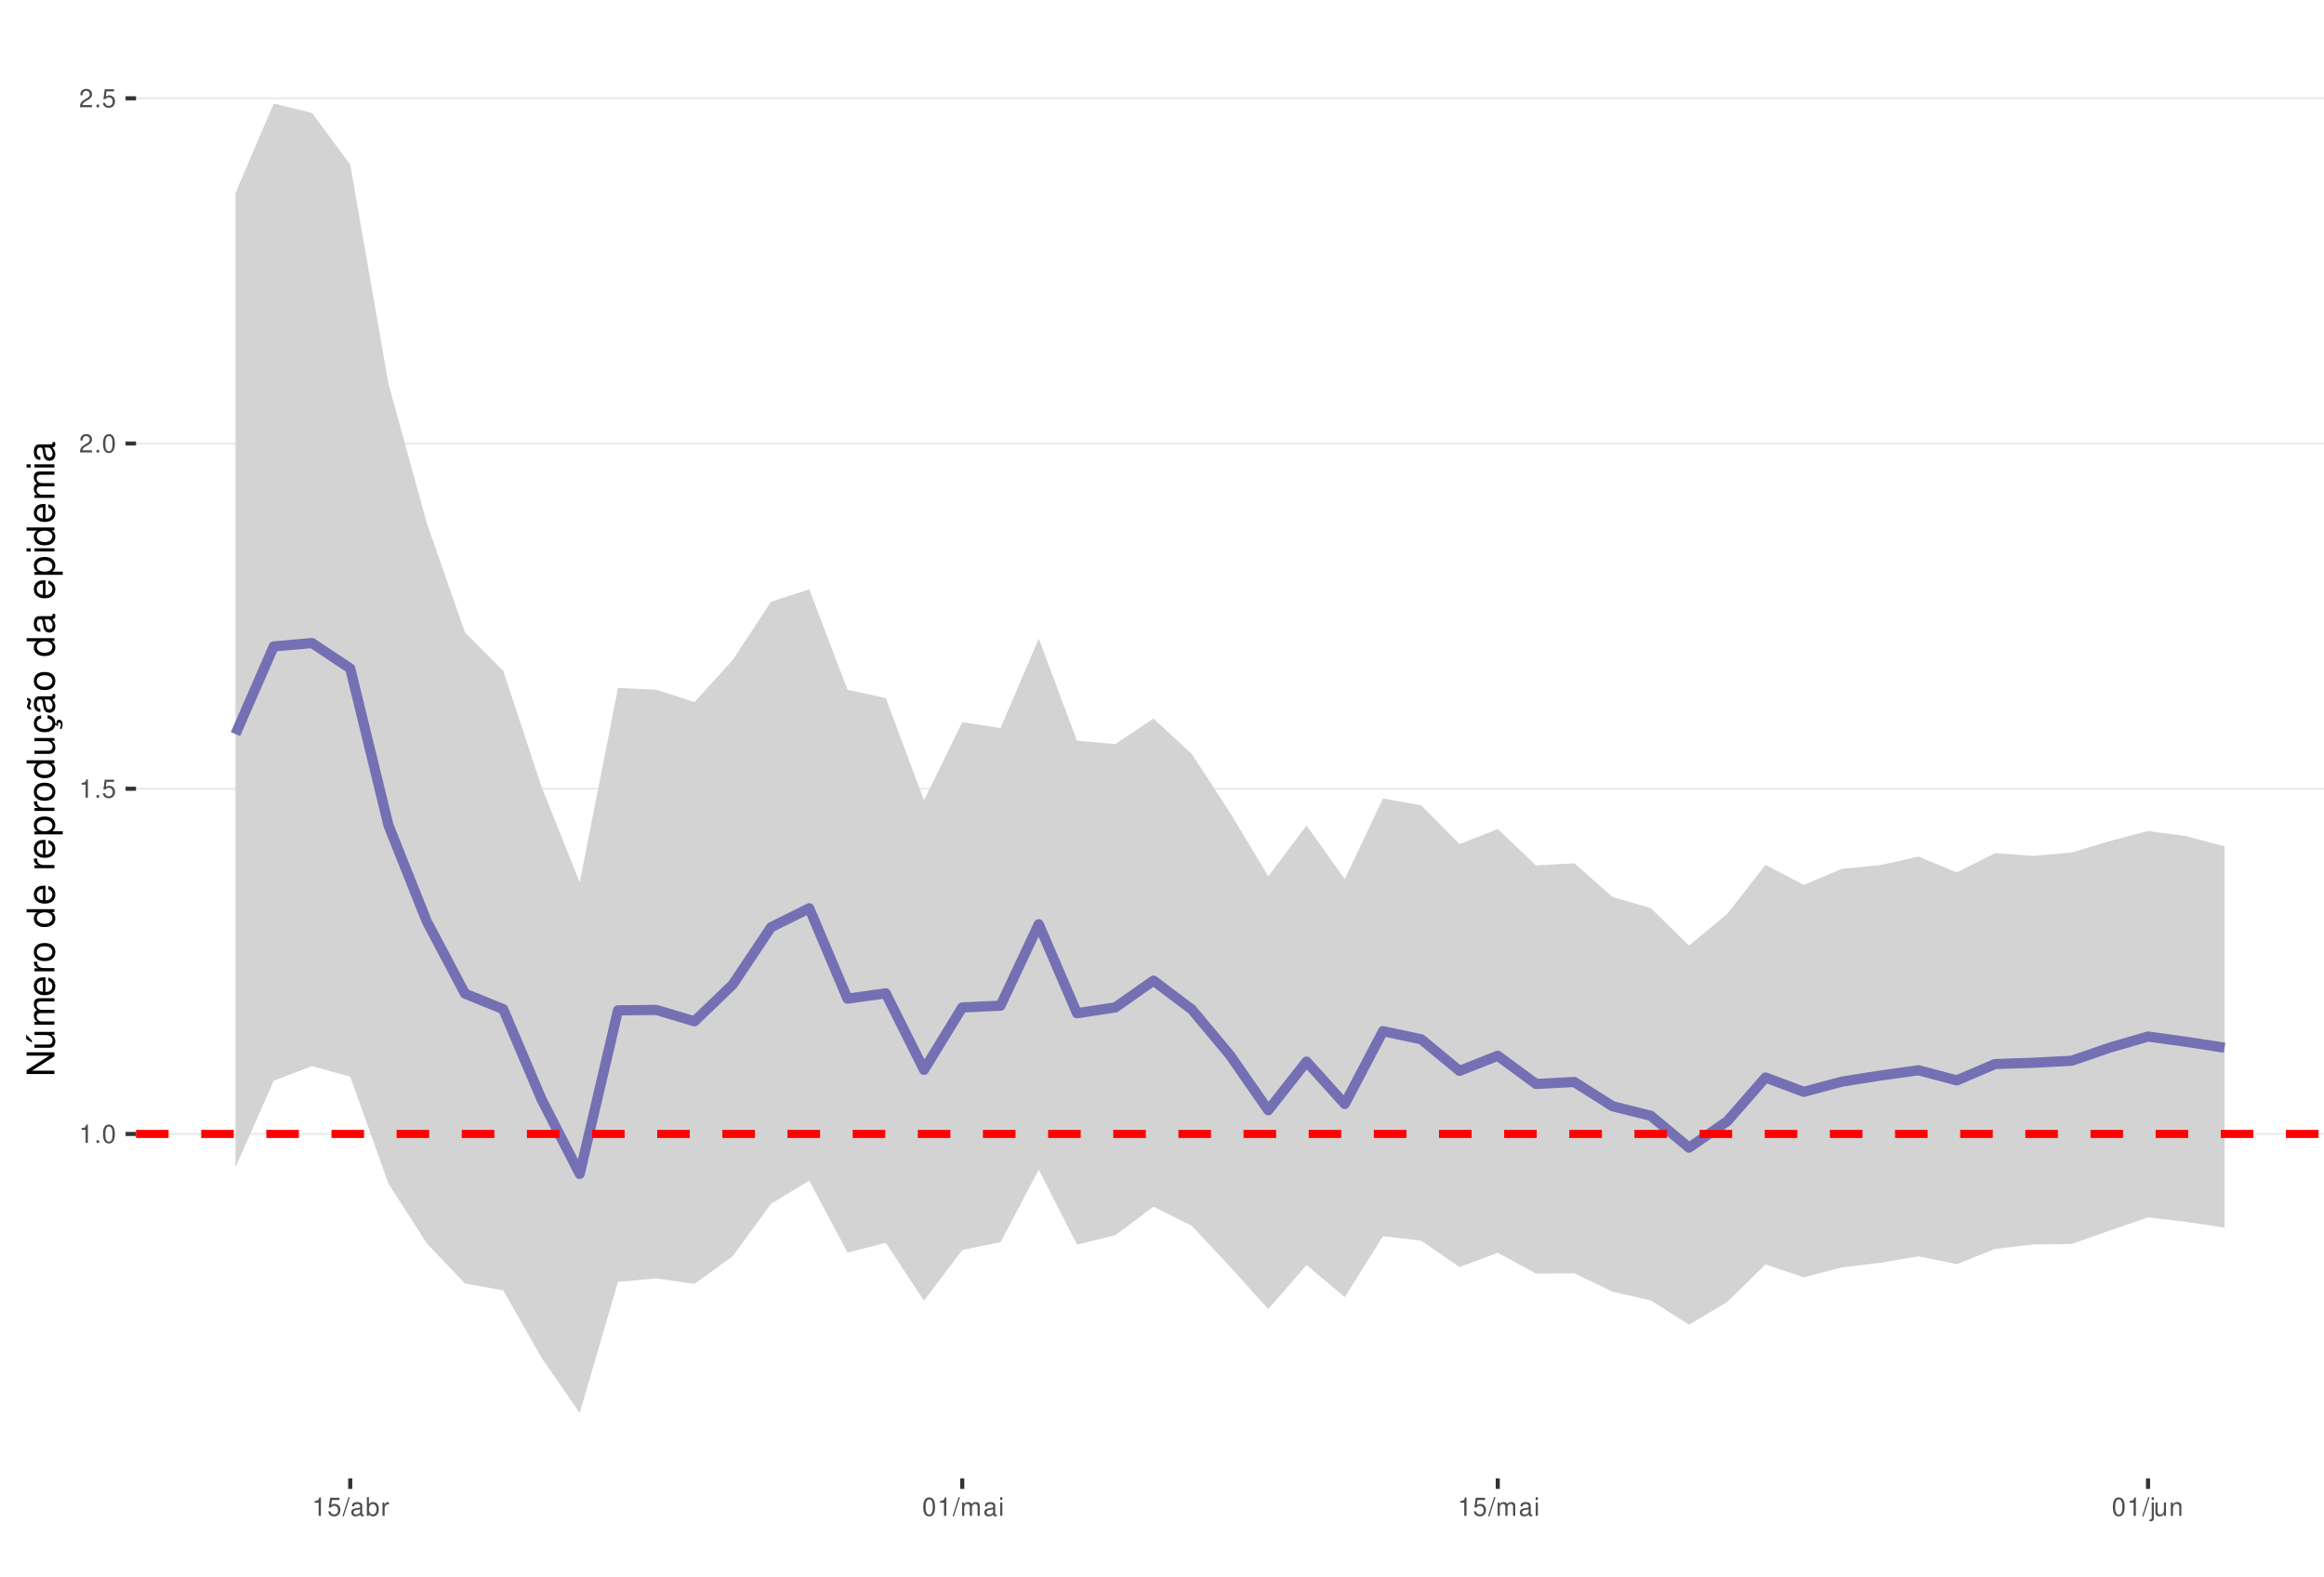
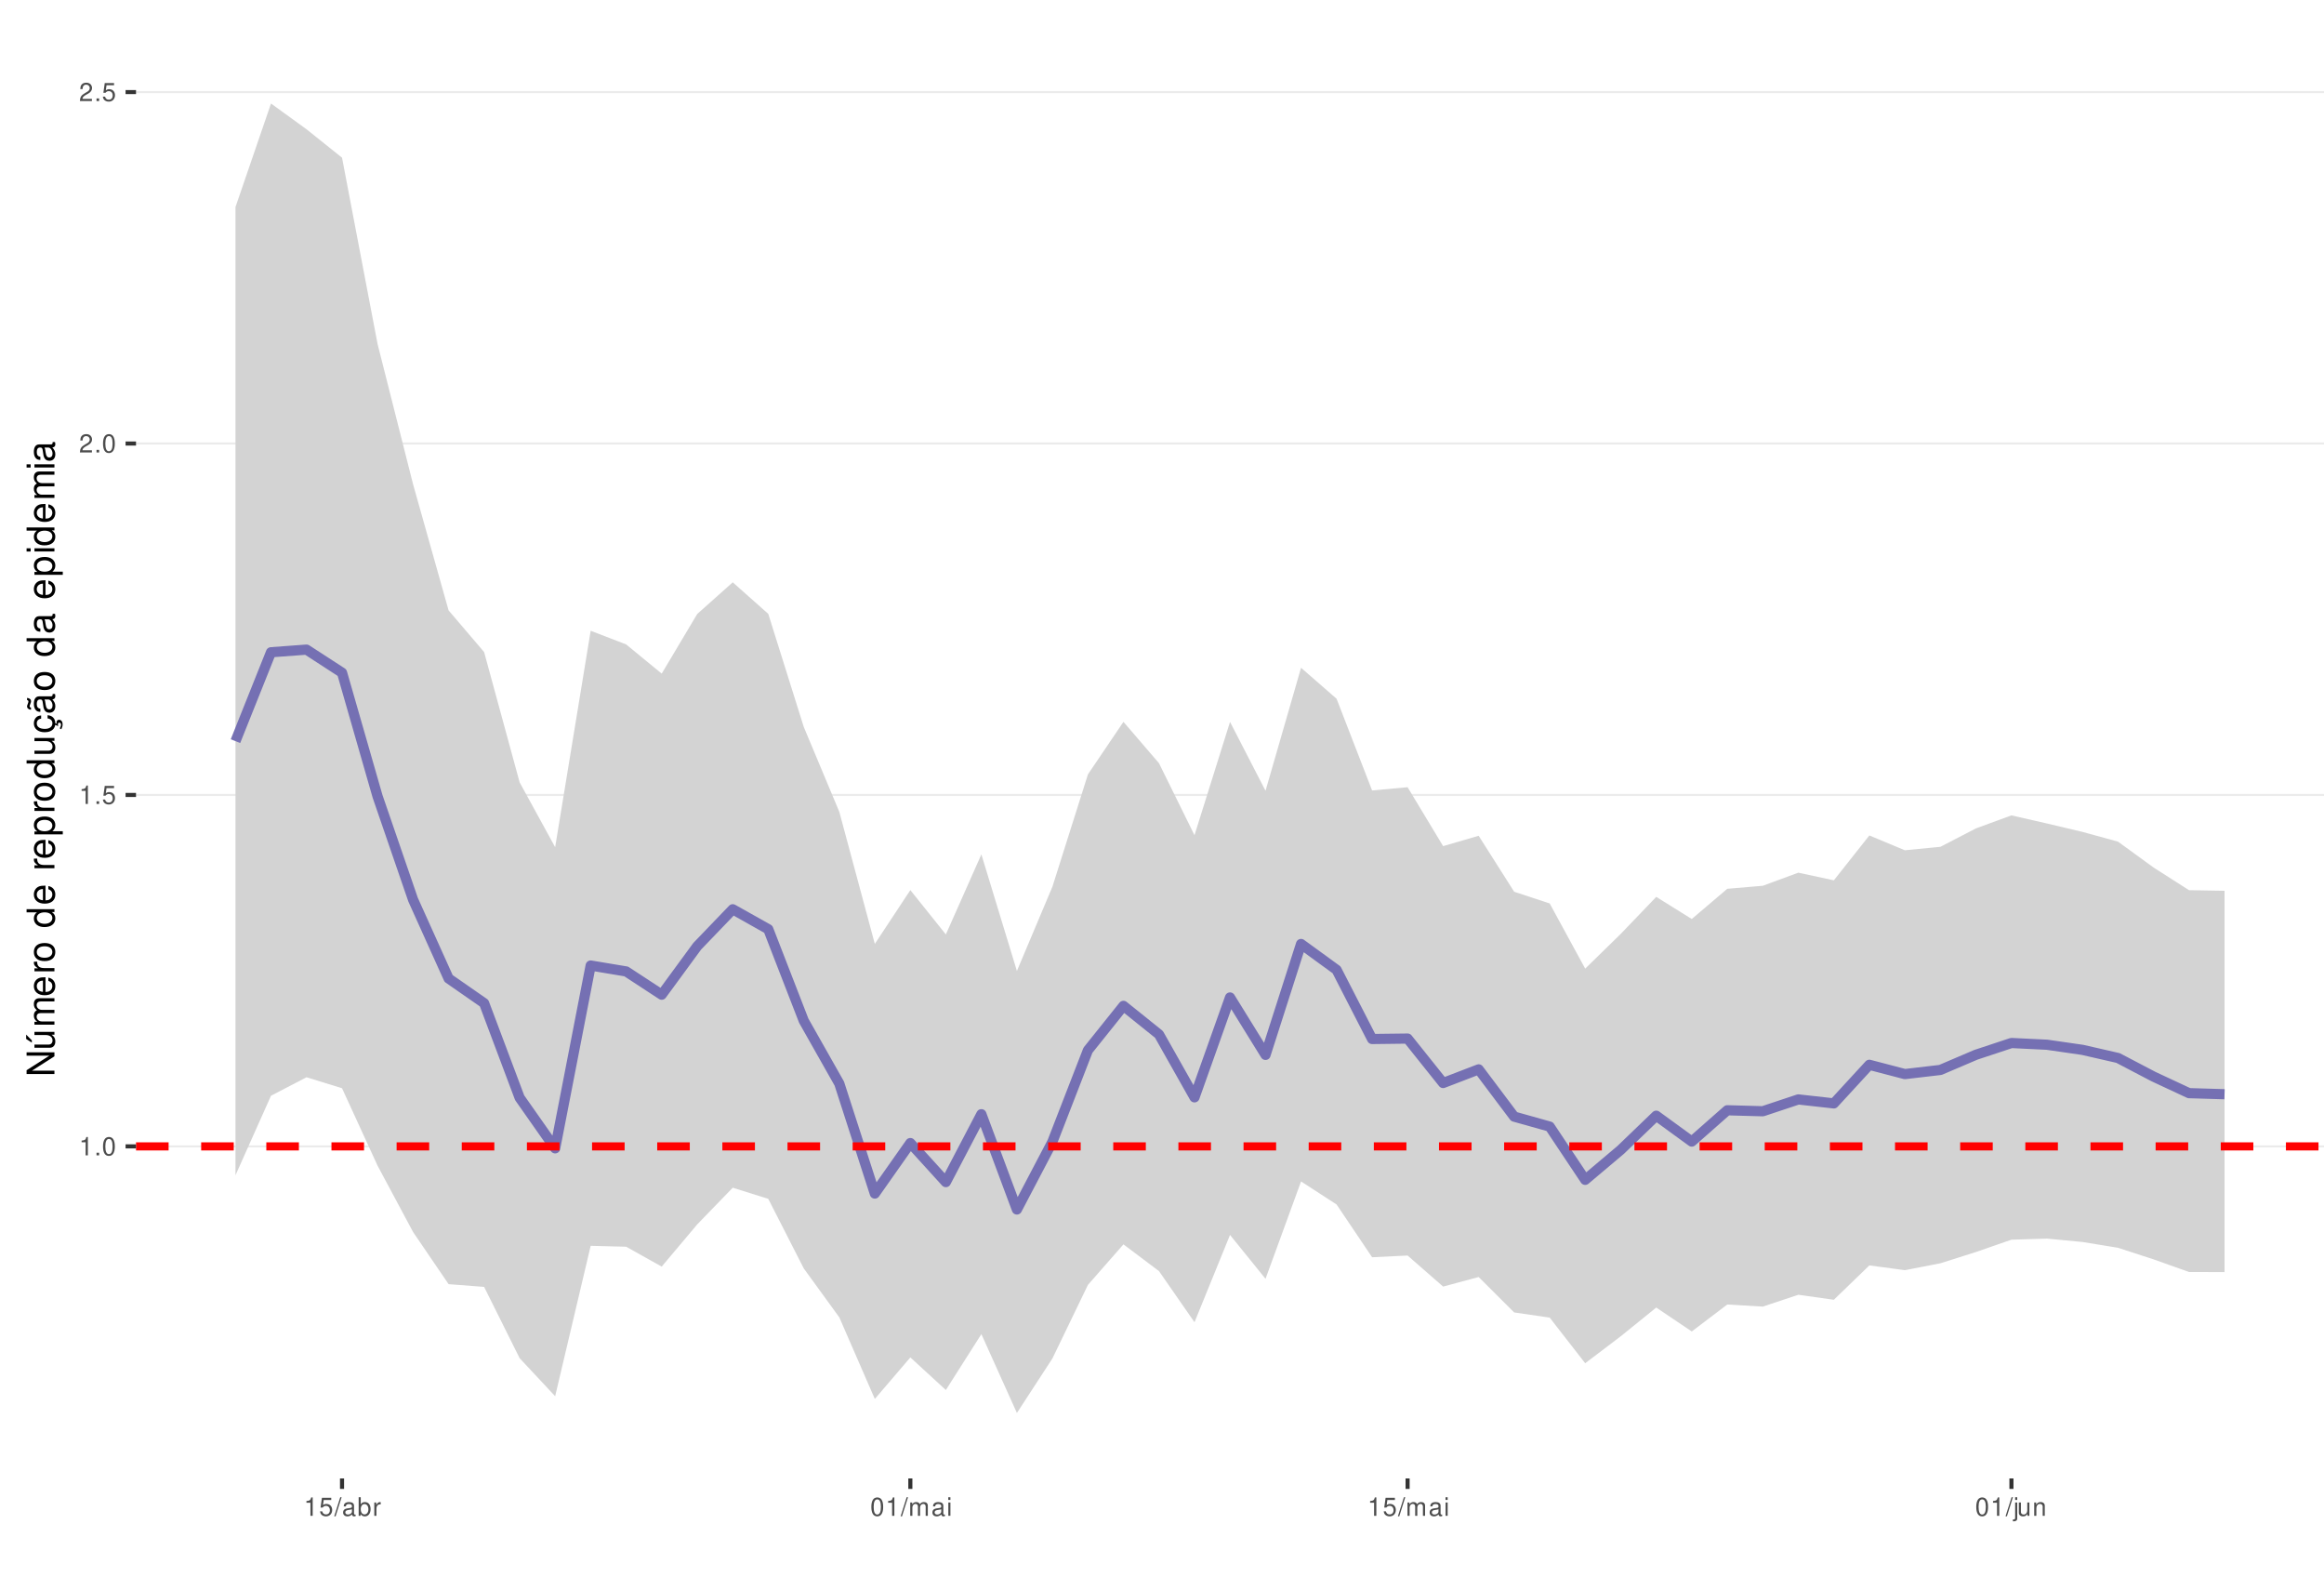
<svg xmlns="http://www.w3.org/2000/svg" xmlns:xlink="http://www.w3.org/1999/xlink" width="609pt" height="413pt" viewBox="0 0 609 413" version="1.1">
  <defs>
    <g>
      <symbol overflow="visible" id="glyph0-0">
        <path style="stroke:none;" d="" />
      </symbol>
      <symbol overflow="visible" id="glyph0-1">
        <path style="stroke:none;" d="M 1.719 -3.422 L 1.719 0 L 2.312 0 L 2.312 -4.812 L 1.922 -4.812 C 1.719 -4.078 1.578 -3.969 0.672 -3.859 L 0.672 -3.422 Z M 1.719 -3.422 " />
      </symbol>
      <symbol overflow="visible" id="glyph0-2">
        <path style="stroke:none;" d="M 1.266 -0.688 L 0.578 -0.688 L 0.578 0 L 1.266 0 Z M 1.266 -0.688 " />
      </symbol>
      <symbol overflow="visible" id="glyph0-3">
        <path style="stroke:none;" d="M 1.828 -4.812 C 1.391 -4.812 0.984 -4.609 0.75 -4.281 C 0.438 -3.859 0.281 -3.219 0.281 -2.328 C 0.281 -0.703 0.812 0.156 1.828 0.156 C 2.828 0.156 3.375 -0.703 3.375 -2.297 C 3.375 -3.219 3.234 -3.844 2.922 -4.281 C 2.672 -4.625 2.281 -4.812 1.828 -4.812 Z M 1.828 -4.297 C 2.469 -4.297 2.781 -3.641 2.781 -2.344 C 2.781 -0.969 2.469 -0.328 1.812 -0.328 C 1.203 -0.328 0.891 -1 0.891 -2.328 C 0.891 -3.641 1.203 -4.297 1.828 -4.297 Z M 1.828 -4.297 " />
      </symbol>
      <symbol overflow="visible" id="glyph0-4">
        <path style="stroke:none;" d="M 3.172 -4.719 L 0.734 -4.719 L 0.375 -2.156 L 0.922 -2.156 C 1.188 -2.469 1.422 -2.594 1.797 -2.594 C 2.422 -2.594 2.812 -2.156 2.812 -1.453 C 2.812 -0.781 2.422 -0.359 1.781 -0.359 C 1.266 -0.359 0.953 -0.625 0.812 -1.156 L 0.234 -1.156 C 0.312 -0.766 0.375 -0.578 0.516 -0.406 C 0.781 -0.047 1.266 0.156 1.797 0.156 C 2.75 0.156 3.422 -0.547 3.422 -1.531 C 3.422 -2.469 2.797 -3.109 1.891 -3.109 C 1.562 -3.109 1.297 -3.016 1.016 -2.828 L 1.203 -4.141 L 3.172 -4.141 Z M 3.172 -4.719 " />
      </symbol>
      <symbol overflow="visible" id="glyph0-5">
        <path style="stroke:none;" d="M 3.375 -0.578 L 0.891 -0.578 C 0.938 -0.984 1.156 -1.234 1.734 -1.578 L 2.406 -1.953 C 3.062 -2.328 3.406 -2.812 3.406 -3.406 C 3.406 -3.812 3.234 -4.188 2.969 -4.438 C 2.688 -4.688 2.344 -4.812 1.891 -4.812 C 1.297 -4.812 0.844 -4.594 0.578 -4.188 C 0.422 -3.938 0.344 -3.641 0.328 -3.141 L 0.922 -3.141 C 0.938 -3.469 0.984 -3.672 1.062 -3.828 C 1.219 -4.125 1.516 -4.297 1.875 -4.297 C 2.406 -4.297 2.797 -3.906 2.797 -3.391 C 2.797 -3.016 2.578 -2.672 2.156 -2.438 L 1.547 -2.078 C 0.562 -1.516 0.281 -1.062 0.219 0 L 3.375 0 Z M 3.375 -0.578 " />
      </symbol>
      <symbol overflow="visible" id="glyph0-6">
        <path style="stroke:none;" d="M 1.531 -4.859 L -0.047 0.141 L 0.312 0.141 L 1.891 -4.859 Z M 1.531 -4.859 " />
      </symbol>
      <symbol overflow="visible" id="glyph0-7">
        <path style="stroke:none;" d="M 3.562 -0.328 C 3.5 -0.312 3.469 -0.312 3.438 -0.312 C 3.25 -0.312 3.141 -0.406 3.141 -0.578 L 3.141 -2.641 C 3.141 -3.25 2.688 -3.594 1.828 -3.594 C 1.312 -3.594 0.906 -3.438 0.672 -3.188 C 0.516 -3 0.453 -2.797 0.438 -2.453 L 0.984 -2.453 C 1.031 -2.875 1.297 -3.078 1.812 -3.078 C 2.312 -3.078 2.594 -2.891 2.594 -2.562 L 2.594 -2.406 C 2.578 -2.172 2.469 -2.078 2.016 -2.031 C 1.219 -1.922 1.109 -1.891 0.891 -1.812 C 0.484 -1.641 0.281 -1.328 0.281 -0.875 C 0.281 -0.25 0.719 0.156 1.422 0.156 C 1.859 0.156 2.219 0 2.609 -0.359 C 2.656 0 2.828 0.156 3.188 0.156 C 3.297 0.156 3.375 0.141 3.562 0.094 Z M 2.594 -1.094 C 2.594 -0.906 2.531 -0.797 2.375 -0.641 C 2.141 -0.438 1.875 -0.328 1.547 -0.328 C 1.109 -0.328 0.859 -0.547 0.859 -0.891 C 0.859 -1.266 1.094 -1.438 1.703 -1.531 C 2.297 -1.609 2.406 -1.641 2.594 -1.719 Z M 2.594 -1.094 " />
      </symbol>
      <symbol overflow="visible" id="glyph0-8">
        <path style="stroke:none;" d="M 0.359 -4.859 L 0.359 0 L 0.859 0 L 0.859 -0.453 C 1.125 -0.047 1.484 0.156 1.969 0.156 C 2.875 0.156 3.484 -0.594 3.484 -1.75 C 3.484 -2.891 2.922 -3.594 1.984 -3.594 C 1.516 -3.594 1.172 -3.406 0.906 -3.016 L 0.906 -4.859 Z M 1.891 -3.062 C 2.5 -3.062 2.906 -2.531 2.906 -1.703 C 2.906 -0.906 2.484 -0.359 1.891 -0.359 C 1.297 -0.359 0.906 -0.906 0.906 -1.719 C 0.906 -2.531 1.297 -3.062 1.891 -3.062 Z M 1.891 -3.062 " />
      </symbol>
      <symbol overflow="visible" id="glyph0-9">
        <path style="stroke:none;" d="M 0.453 -3.484 L 0.453 0 L 1.016 0 L 1.016 -1.812 C 1.031 -2.656 1.375 -3.016 2.141 -3 L 2.141 -3.562 C 2.047 -3.578 1.984 -3.594 1.922 -3.594 C 1.562 -3.594 1.297 -3.375 0.969 -2.859 L 0.969 -3.484 Z M 0.453 -3.484 " />
      </symbol>
      <symbol overflow="visible" id="glyph0-10">
        <path style="stroke:none;" d="M 0.469 -3.484 L 0.469 0 L 1.031 0 L 1.031 -2.188 C 1.031 -2.703 1.391 -3.109 1.844 -3.109 C 2.25 -3.109 2.484 -2.844 2.484 -2.406 L 2.484 0 L 3.047 0 L 3.047 -2.188 C 3.047 -2.703 3.422 -3.109 3.875 -3.109 C 4.266 -3.109 4.516 -2.844 4.516 -2.406 L 4.516 0 L 5.078 0 L 5.078 -2.609 C 5.078 -3.234 4.719 -3.594 4.062 -3.594 C 3.594 -3.594 3.312 -3.453 2.984 -3.062 C 2.781 -3.422 2.5 -3.594 2.047 -3.594 C 1.578 -3.594 1.266 -3.422 0.984 -3 L 0.984 -3.484 Z M 0.469 -3.484 " />
      </symbol>
      <symbol overflow="visible" id="glyph0-11">
        <path style="stroke:none;" d="M 1 -3.484 L 0.453 -3.484 L 0.453 0 L 1 0 Z M 1 -4.859 L 0.438 -4.859 L 0.438 -4.156 L 1 -4.156 Z M 1 -4.859 " />
      </symbol>
      <symbol overflow="visible" id="glyph0-12">
        <path style="stroke:none;" d="M 0.469 -3.484 L 0.469 0.5 C 0.469 0.859 0.359 0.969 0.016 0.969 C -0.031 0.969 -0.047 0.969 -0.125 0.953 L -0.125 1.438 C -0.047 1.438 -0.016 1.453 0.062 1.453 C 0.688 1.453 1.016 1.203 1.016 0.719 L 1.016 -3.484 Z M 1.016 -4.859 L 0.469 -4.859 L 0.469 -4.156 L 1.016 -4.156 Z M 1.016 -4.859 " />
      </symbol>
      <symbol overflow="visible" id="glyph0-13">
        <path style="stroke:none;" d="M 3.203 0 L 3.203 -3.484 L 2.656 -3.484 L 2.656 -1.516 C 2.656 -0.797 2.281 -0.328 1.703 -0.328 C 1.266 -0.328 0.984 -0.594 0.984 -1.016 L 0.984 -3.484 L 0.438 -3.484 L 0.438 -0.797 C 0.438 -0.219 0.859 0.156 1.547 0.156 C 2.062 0.156 2.391 -0.031 2.703 -0.484 L 2.703 0 Z M 3.203 0 " />
      </symbol>
      <symbol overflow="visible" id="glyph0-14">
        <path style="stroke:none;" d="M 0.469 -3.484 L 0.469 0 L 1.031 0 L 1.031 -1.922 C 1.031 -2.641 1.391 -3.109 1.969 -3.109 C 2.406 -3.109 2.688 -2.828 2.688 -2.422 L 2.688 0 L 3.234 0 L 3.234 -2.641 C 3.234 -3.219 2.812 -3.594 2.141 -3.594 C 1.625 -3.594 1.281 -3.391 0.984 -2.906 L 0.984 -3.484 Z M 0.469 -3.484 " />
      </symbol>
      <symbol overflow="visible" id="glyph1-0">
        <path style="stroke:none;" d="" />
      </symbol>
      <symbol overflow="visible" id="glyph1-1">
        <path style="stroke:none;" d="M -7.297 -6.453 L -7.297 -5.578 L -1.328 -5.578 L -7.297 -1.766 L -7.297 -0.766 L 0 -0.766 L 0 -1.641 L -5.906 -1.641 L 0 -5.406 L 0 -6.453 Z M -7.297 -6.453 " />
      </symbol>
      <symbol overflow="visible" id="glyph1-2">
        <path style="stroke:none;" d="M 0 -4.812 L -5.234 -4.812 L -5.234 -3.984 L -2.266 -3.984 C -1.203 -3.984 -0.5 -3.438 -0.5 -2.562 C -0.5 -1.906 -0.906 -1.484 -1.531 -1.484 L -5.234 -1.484 L -5.234 -0.656 L -1.203 -0.656 C -0.328 -0.656 0.234 -1.297 0.234 -2.312 C 0.234 -3.094 -0.047 -3.578 -0.734 -4.062 L 0 -4.062 Z M -7.406 -2.953 L -5.922 -2 L -5.922 -2.594 L -7.406 -4.094 Z M -7.406 -2.953 " />
      </symbol>
      <symbol overflow="visible" id="glyph1-3">
        <path style="stroke:none;" d="M -5.234 -0.703 L 0 -0.703 L 0 -1.547 L -3.297 -1.547 C -4.047 -1.547 -4.656 -2.094 -4.656 -2.766 C -4.656 -3.391 -4.281 -3.734 -3.609 -3.734 L 0 -3.734 L 0 -4.578 L -3.297 -4.578 C -4.047 -4.578 -4.656 -5.125 -4.656 -5.812 C -4.656 -6.422 -4.266 -6.781 -3.609 -6.781 L 0 -6.781 L 0 -7.625 L -3.938 -7.625 C -4.875 -7.625 -5.391 -7.078 -5.391 -6.094 C -5.391 -5.406 -5.188 -4.984 -4.594 -4.484 C -5.156 -4.188 -5.391 -3.766 -5.391 -3.078 C -5.391 -2.375 -5.125 -1.906 -4.5 -1.469 L -5.234 -1.469 Z M -5.234 -0.703 " />
      </symbol>
      <symbol overflow="visible" id="glyph1-4">
        <path style="stroke:none;" d="M -2.344 -5.125 C -3.141 -5.125 -3.625 -5.062 -4.016 -4.922 C -4.875 -4.578 -5.391 -3.781 -5.391 -2.797 C -5.391 -1.344 -4.281 -0.406 -2.547 -0.406 C -0.812 -0.406 0.234 -1.297 0.234 -2.781 C 0.234 -3.984 -0.453 -4.812 -1.594 -5.016 L -1.594 -4.188 C -0.906 -3.953 -0.547 -3.484 -0.547 -2.812 C -0.547 -2.281 -0.781 -1.828 -1.219 -1.547 C -1.516 -1.344 -1.812 -1.281 -2.344 -1.266 Z M -3.016 -1.297 C -3.984 -1.359 -4.625 -1.953 -4.625 -2.797 C -4.625 -3.641 -3.953 -4.234 -3.016 -4.234 Z M -3.016 -1.297 " />
      </symbol>
      <symbol overflow="visible" id="glyph1-5">
        <path style="stroke:none;" d="M -5.234 -0.688 L 0 -0.688 L 0 -1.531 L -2.719 -1.531 C -3.984 -1.547 -4.547 -2.062 -4.516 -3.203 L -5.359 -3.203 C -5.375 -3.062 -5.391 -2.984 -5.391 -2.891 C -5.391 -2.344 -5.062 -1.938 -4.297 -1.453 L -5.234 -1.453 Z M -5.234 -0.688 " />
      </symbol>
      <symbol overflow="visible" id="glyph1-6">
        <path style="stroke:none;" d="M -5.391 -2.719 C -5.391 -1.234 -4.344 -0.359 -2.578 -0.359 C -0.812 -0.359 0.234 -1.234 0.234 -2.734 C 0.234 -4.203 -0.812 -5.094 -2.547 -5.094 C -4.359 -5.094 -5.391 -4.234 -5.391 -2.719 Z M -4.625 -2.734 C -4.625 -3.672 -3.844 -4.234 -2.547 -4.234 C -1.312 -4.234 -0.547 -3.656 -0.547 -2.734 C -0.547 -1.797 -1.312 -1.234 -2.578 -1.234 C -3.844 -1.234 -4.625 -1.797 -4.625 -2.734 Z M -4.625 -2.734 " />
      </symbol>
      <symbol overflow="visible" id="glyph1-7">
        <path style="stroke:none;" d="" />
      </symbol>
      <symbol overflow="visible" id="glyph1-8">
        <path style="stroke:none;" d="M -7.297 -4.953 L -7.297 -4.125 L -4.578 -4.125 C -5.109 -3.766 -5.391 -3.203 -5.391 -2.516 C -5.391 -1.156 -4.297 -0.266 -2.625 -0.266 C -0.859 -0.266 0.234 -1.125 0.234 -2.547 C 0.234 -3.266 -0.047 -3.766 -0.688 -4.203 L 0 -4.203 L 0 -4.953 Z M -4.609 -2.656 C -4.609 -3.547 -3.812 -4.125 -2.562 -4.125 C -1.344 -4.125 -0.547 -3.547 -0.547 -2.656 C -0.547 -1.734 -1.359 -1.125 -2.578 -1.125 C -3.797 -1.125 -4.609 -1.734 -4.609 -2.656 Z M -4.609 -2.656 " />
      </symbol>
      <symbol overflow="visible" id="glyph1-9">
        <path style="stroke:none;" d="M 2.188 -0.547 L 2.188 -1.375 L -0.547 -1.375 C -0.016 -1.812 0.234 -2.312 0.234 -2.984 C 0.234 -4.344 -0.859 -5.234 -2.531 -5.234 C -4.297 -5.234 -5.391 -4.375 -5.391 -2.984 C -5.391 -2.266 -5.062 -1.703 -4.453 -1.312 L -5.234 -1.312 L -5.234 -0.547 Z M -4.609 -2.844 C -4.609 -3.766 -3.797 -4.359 -2.547 -4.359 C -1.359 -4.359 -0.547 -3.75 -0.547 -2.844 C -0.547 -1.953 -1.344 -1.375 -2.578 -1.375 C -3.812 -1.375 -4.609 -1.953 -4.609 -2.844 Z M -4.609 -2.844 " />
      </symbol>
      <symbol overflow="visible" id="glyph1-10">
        <path style="stroke:none;" d="M 0 -4.812 L -5.234 -4.812 L -5.234 -3.984 L -2.266 -3.984 C -1.203 -3.984 -0.5 -3.438 -0.5 -2.562 C -0.5 -1.906 -0.906 -1.484 -1.531 -1.484 L -5.234 -1.484 L -5.234 -0.656 L -1.203 -0.656 C -0.328 -0.656 0.234 -1.297 0.234 -2.312 C 0.234 -3.094 -0.047 -3.578 -0.734 -4.062 L 0 -4.062 Z M 0 -4.812 " />
      </symbol>
      <symbol overflow="visible" id="glyph1-11">
        <path style="stroke:none;" d="M 0.234 -2.641 C 0.234 -3.875 -0.547 -4.703 -1.797 -4.766 L -1.797 -3.938 C -0.953 -3.797 -0.531 -3.359 -0.531 -2.656 C -0.531 -1.734 -1.281 -1.188 -2.516 -1.188 C -3.844 -1.188 -4.625 -1.719 -4.625 -2.625 C -4.625 -3.328 -4.203 -3.766 -3.484 -3.875 L -3.484 -4.703 C -3.984 -4.672 -4.312 -4.562 -4.609 -4.359 C -5.094 -4 -5.391 -3.375 -5.391 -2.641 C -5.391 -1.219 -4.266 -0.312 -2.531 -0.312 C -1.469 -0.312 -0.625 -0.672 -0.156 -1.312 C 0.047 -1.594 0.125 -1.812 0.203 -2.25 L 0.922 -1.938 L 0.984 -2.062 C 0.938 -2.188 0.906 -2.25 0.906 -2.375 C 0.906 -2.656 1.047 -2.828 1.281 -2.828 C 1.547 -2.828 1.734 -2.594 1.734 -2.297 C 1.734 -2.031 1.672 -1.844 1.438 -1.406 L 1.406 -1.312 L 1.812 -1.094 C 2.078 -1.75 2.141 -1.953 2.141 -2.344 C 2.141 -3.109 1.781 -3.578 1.203 -3.578 C 0.781 -3.578 0.547 -3.297 0.547 -2.797 C 0.547 -2.703 0.547 -2.641 0.562 -2.516 Z M 0.234 -2.641 " />
      </symbol>
      <symbol overflow="visible" id="glyph1-12">
        <path style="stroke:none;" d="M -0.484 -5.344 C -0.469 -5.266 -0.469 -5.219 -0.469 -5.172 C -0.469 -4.875 -0.625 -4.719 -0.875 -4.719 L -3.953 -4.719 C -4.891 -4.719 -5.391 -4.047 -5.391 -2.75 C -5.391 -1.984 -5.172 -1.375 -4.781 -1.016 C -4.516 -0.766 -4.203 -0.672 -3.688 -0.656 L -3.688 -1.484 C -4.328 -1.562 -4.625 -1.938 -4.625 -2.719 C -4.625 -3.484 -4.344 -3.891 -3.844 -3.891 L -3.625 -3.891 C -3.266 -3.875 -3.125 -3.703 -3.047 -3.016 C -2.891 -1.844 -2.844 -1.656 -2.719 -1.344 C -2.453 -0.734 -2 -0.422 -1.312 -0.422 C -0.375 -0.422 0.234 -1.078 0.234 -2.141 C 0.234 -2.797 0 -3.328 -0.547 -3.922 C 0 -3.984 0.234 -4.234 0.234 -4.781 C 0.234 -4.953 0.203 -5.062 0.141 -5.344 Z M -1.656 -3.891 C -1.375 -3.891 -1.203 -3.812 -0.969 -3.562 C -0.656 -3.219 -0.5 -2.812 -0.5 -2.312 C -0.5 -1.672 -0.812 -1.297 -1.344 -1.297 C -1.891 -1.297 -2.172 -1.656 -2.297 -2.547 C -2.422 -3.438 -2.453 -3.609 -2.594 -3.891 Z M -7.172 -3.75 C -6.922 -3.672 -6.812 -3.547 -6.812 -3.375 C -6.812 -3.25 -6.875 -2.984 -6.984 -2.734 C -7.156 -2.312 -7.172 -2.25 -7.172 -2.047 C -7.172 -1.594 -6.797 -1.297 -6.141 -1.188 L -6.141 -1.766 C -6.375 -1.812 -6.5 -1.938 -6.5 -2.094 C -6.5 -2.203 -6.469 -2.344 -6.375 -2.578 C -6.156 -3.156 -6.125 -3.234 -6.125 -3.438 C -6.125 -3.922 -6.484 -4.219 -7.172 -4.312 Z M -7.172 -3.75 " />
      </symbol>
      <symbol overflow="visible" id="glyph1-13">
        <path style="stroke:none;" d="M -0.484 -5.344 C -0.469 -5.266 -0.469 -5.219 -0.469 -5.172 C -0.469 -4.875 -0.625 -4.719 -0.875 -4.719 L -3.953 -4.719 C -4.891 -4.719 -5.391 -4.047 -5.391 -2.75 C -5.391 -1.984 -5.172 -1.375 -4.781 -1.016 C -4.516 -0.766 -4.203 -0.672 -3.688 -0.656 L -3.688 -1.484 C -4.328 -1.562 -4.625 -1.938 -4.625 -2.719 C -4.625 -3.484 -4.344 -3.891 -3.844 -3.891 L -3.625 -3.891 C -3.266 -3.875 -3.125 -3.703 -3.047 -3.016 C -2.891 -1.844 -2.844 -1.656 -2.719 -1.344 C -2.453 -0.734 -2 -0.422 -1.312 -0.422 C -0.375 -0.422 0.234 -1.078 0.234 -2.141 C 0.234 -2.797 0 -3.328 -0.547 -3.922 C 0 -3.984 0.234 -4.234 0.234 -4.781 C 0.234 -4.953 0.203 -5.062 0.141 -5.344 Z M -1.656 -3.891 C -1.375 -3.891 -1.203 -3.812 -0.969 -3.562 C -0.656 -3.219 -0.5 -2.812 -0.5 -2.312 C -0.5 -1.672 -0.812 -1.297 -1.344 -1.297 C -1.891 -1.297 -2.172 -1.656 -2.297 -2.547 C -2.422 -3.438 -2.453 -3.609 -2.594 -3.891 Z M -1.656 -3.891 " />
      </symbol>
      <symbol overflow="visible" id="glyph1-14">
        <path style="stroke:none;" d="M -5.234 -1.5 L -5.234 -0.672 L 0 -0.672 L 0 -1.5 Z M -7.297 -1.5 L -7.297 -0.656 L -6.234 -0.656 L -6.234 -1.5 Z M -7.297 -1.5 " />
      </symbol>
    </g>
    <clipPath id="clip1">
      <path d="M 35.645 9.961 L 609 9.961 L 609 387.328 L 35.645 387.328 Z M 35.645 9.961 " />
    </clipPath>
    <clipPath id="clip2">
-       <path d="M 35.645 296 L 609 296 L 609 298 L 35.645 298 Z M 35.645 296 " />
+       <path d="M 35.645 300 L 609 300 L 609 301 L 35.645 301 Z M 35.645 300 " />
    </clipPath>
    <clipPath id="clip3">
-       <path d="M 35.645 206 L 609 206 L 609 207 L 35.645 207 Z M 35.645 206 " />
+       <path d="M 35.645 208 L 609 208 L 609 209 L 35.645 209 Z M 35.645 208 " />
    </clipPath>
    <clipPath id="clip4">
      <path d="M 35.645 115 L 609 115 L 609 117 L 35.645 117 Z M 35.645 115 " />
    </clipPath>
    <clipPath id="clip5">
-       <path d="M 35.645 25 L 609 25 L 609 27 L 35.645 27 Z M 35.645 25 " />
+       <path d="M 35.645 23 L 609 23 L 609 25 L 35.645 25 Z M 35.645 23 " />
    </clipPath>
    <clipPath id="clip6">
-       <path d="M 35.645 296 L 609 296 L 609 299 L 35.645 299 Z M 35.645 296 " />
+       <path d="M 35.645 299 L 609 299 L 609 302 L 35.645 302 Z M 35.645 299 " />
    </clipPath>
  </defs>
  <g id="surface53">
    <rect x="0" y="0" width="609" height="413" style="fill:rgb(100%,100%,100%);fill-opacity:1;stroke:none;" />
    <rect x="0" y="0" width="609" height="413" style="fill:rgb(100%,100%,100%);fill-opacity:1;stroke:none;" />
    <path style="fill:none;stroke-width:1.067;stroke-linecap:round;stroke-linejoin:round;stroke:rgb(100%,100%,100%);stroke-opacity:1;stroke-miterlimit:10;" d="M 0 413 L 609 413 L 609 0 L 0 0 Z M 0 413 " />
    <g clip-path="url(#clip1)" clip-rule="nonzero">
      <path style=" stroke:none;fill-rule:nonzero;fill:rgb(100%,100%,100%);fill-opacity:1;" d="M 35.645 387.328 L 609 387.328 L 609 9.961 L 35.645 9.961 Z M 35.645 387.328 " />
    </g>
    <g clip-path="url(#clip2)" clip-rule="nonzero">
-       <path style="fill:none;stroke-width:0.533;stroke-linecap:butt;stroke-linejoin:round;stroke:rgb(92.157%,92.157%,92.157%);stroke-opacity:1;stroke-miterlimit:10;" d="M 35.645 297.074 L 609 297.074 " />
+       <path style="fill:none;stroke-width:0.533;stroke-linecap:butt;stroke-linejoin:round;stroke:rgb(92.157%,92.157%,92.157%);stroke-opacity:1;stroke-miterlimit:10;" d="M 35.645 300.332 L 609 300.332 " />
    </g>
    <g clip-path="url(#clip3)" clip-rule="nonzero">
-       <path style="fill:none;stroke-width:0.533;stroke-linecap:butt;stroke-linejoin:round;stroke:rgb(92.157%,92.157%,92.157%);stroke-opacity:1;stroke-miterlimit:10;" d="M 35.645 206.633 L 609 206.633 " />
+       <path style="fill:none;stroke-width:0.533;stroke-linecap:butt;stroke-linejoin:round;stroke:rgb(92.157%,92.157%,92.157%);stroke-opacity:1;stroke-miterlimit:10;" d="M 35.645 208.266 L 609 208.266 " />
    </g>
    <g clip-path="url(#clip4)" clip-rule="nonzero">
-       <path style="fill:none;stroke-width:0.533;stroke-linecap:butt;stroke-linejoin:round;stroke:rgb(92.157%,92.157%,92.157%);stroke-opacity:1;stroke-miterlimit:10;" d="M 35.645 116.191 L 609 116.191 " />
+       <path style="fill:none;stroke-width:0.533;stroke-linecap:butt;stroke-linejoin:round;stroke:rgb(92.157%,92.157%,92.157%);stroke-opacity:1;stroke-miterlimit:10;" d="M 35.645 116.195 L 609 116.195 " />
    </g>
    <g clip-path="url(#clip5)" clip-rule="nonzero">
-       <path style="fill:none;stroke-width:0.533;stroke-linecap:butt;stroke-linejoin:round;stroke:rgb(92.157%,92.157%,92.157%);stroke-opacity:1;stroke-miterlimit:10;" d="M 35.645 25.754 L 609 25.754 " />
-     </g>
-     <path style=" stroke:none;fill-rule:nonzero;fill:rgb(82.745%,82.745%,82.745%);fill-opacity:1;" d="M 61.707 50.547 L 71.73 27.117 L 81.754 29.586 L 91.777 43.105 L 101.801 100.559 L 111.824 136.992 L 121.848 165.68 L 131.871 175.746 L 141.895 206.078 L 151.918 231.164 L 161.945 180.23 L 171.969 180.688 L 181.992 183.938 L 192.016 172.883 L 202.039 157.656 L 212.062 154.383 L 222.086 180.711 L 232.109 182.863 L 242.133 209.68 L 252.156 189.207 L 262.18 190.734 L 272.203 167.305 L 282.227 194.055 L 292.25 194.938 L 302.273 188.254 L 312.301 197.523 L 322.324 212.898 L 332.348 229.582 L 342.371 216.273 L 352.395 230.324 L 362.418 209.18 L 372.441 210.992 L 382.465 221.133 L 392.488 217.191 L 402.512 226.723 L 412.535 226.152 L 422.559 234.996 L 432.582 237.898 L 442.605 247.715 L 452.629 239.41 L 462.652 226.578 L 472.68 231.824 L 482.703 227.602 L 492.727 226.645 L 502.75 224.41 L 512.773 228.559 L 522.797 223.52 L 532.82 224.23 L 542.844 223.352 L 552.867 220.328 L 562.891 217.699 L 572.914 219.059 L 582.938 221.738 L 582.938 321.633 L 572.914 320.102 L 562.891 318.938 L 552.867 322.371 L 542.844 325.918 L 532.82 326.02 L 522.797 327.207 L 512.773 331.195 L 502.75 329.121 L 492.727 330.848 L 482.703 332.023 L 472.68 334.629 L 462.652 331.262 L 452.629 341.082 L 442.605 347.062 L 432.582 340.684 L 422.559 338.395 L 412.535 333.586 L 402.512 333.652 L 392.488 328.207 L 382.465 331.957 L 372.441 325.051 L 362.418 323.855 L 352.395 339.836 L 342.371 331.422 L 332.348 342.953 L 322.324 331.859 L 312.301 321.137 L 302.273 316.121 L 292.25 323.609 L 282.227 326.055 L 272.203 306.441 L 262.18 325.438 L 252.156 327.465 L 242.133 340.773 L 232.109 325.605 L 222.086 328.18 L 212.062 309.305 L 202.039 315.391 L 192.016 329.09 L 181.992 336.355 L 171.969 334.934 L 161.945 335.816 L 151.918 370.176 L 141.895 355.699 L 131.871 338.059 L 121.848 336.254 L 111.824 325.727 L 101.801 310.098 L 91.777 282.086 L 81.754 279.301 L 71.73 283.133 L 61.707 305.82 Z M 61.707 50.547 " />
-     <path style="fill:none;stroke-width:2.667;stroke-linecap:butt;stroke-linejoin:round;stroke:rgb(45.882%,43.922%,70.196%);stroke-opacity:1;stroke-miterlimit:10;" d="M 61.707 192.324 L 71.73 169.348 L 81.754 168.473 L 91.777 175.125 L 101.801 216.23 L 111.824 241.355 L 121.848 260.316 L 131.871 264.387 L 141.895 287.973 L 151.918 307.527 L 161.945 264.699 L 171.969 264.578 L 181.992 267.562 L 192.016 257.93 L 202.039 242.93 L 212.062 237.957 L 222.086 261.633 L 232.109 260.242 L 242.133 280.27 L 252.156 263.926 L 262.18 263.469 L 272.203 242.141 L 282.227 265.445 L 292.25 263.93 L 302.273 256.902 L 312.301 264.461 L 322.324 276.445 L 332.348 290.855 L 342.371 278.117 L 352.395 289.227 L 362.418 270.152 L 372.441 272.277 L 382.465 280.547 L 392.488 276.59 L 402.512 283.969 L 412.535 283.461 L 422.559 289.809 L 432.582 292.312 L 442.605 300.664 L 452.629 293.742 L 462.652 282.289 L 472.68 286.043 L 482.703 283.363 L 492.727 281.777 L 502.75 280.391 L 512.773 283.039 L 522.797 278.758 L 532.82 278.43 L 542.844 277.902 L 552.867 274.461 L 562.891 271.551 L 572.914 272.938 L 582.938 274.48 " />
+       <path style="fill:none;stroke-width:0.533;stroke-linecap:butt;stroke-linejoin:round;stroke:rgb(92.157%,92.157%,92.157%);stroke-opacity:1;stroke-miterlimit:10;" d="M 35.645 24.125 L 609 24.125 " />
+     </g>
+     <path style=" stroke:none;fill-rule:nonzero;fill:rgb(82.745%,82.745%,82.745%);fill-opacity:1;" d="M 61.707 54.246 L 71.016 27.117 L 80.32 33.863 L 89.629 41.305 L 98.938 90.102 L 108.246 126.875 L 117.555 159.918 L 126.859 170.824 L 136.168 204.957 L 145.477 221.945 L 154.785 165.246 L 164.09 168.832 L 173.398 176.48 L 182.707 160.852 L 192.016 152.555 L 201.324 160.824 L 210.629 190.457 L 219.938 212.68 L 229.246 247.289 L 238.555 233.188 L 247.859 244.809 L 257.168 223.836 L 266.477 254.375 L 275.785 232.301 L 285.09 202.875 L 294.398 189.109 L 303.707 199.941 L 313.016 218.809 L 322.324 189.121 L 331.629 207.172 L 340.938 174.945 L 350.246 183.059 L 359.555 207.082 L 368.859 206.234 L 378.168 221.672 L 387.477 218.957 L 396.785 233.621 L 406.094 236.688 L 415.398 253.762 L 424.707 244.668 L 434.016 234.965 L 443.324 240.762 L 452.629 232.848 L 461.938 232.055 L 471.246 228.625 L 480.555 230.629 L 489.859 218.875 L 499.168 222.754 L 508.477 221.848 L 517.785 217.027 L 527.094 213.617 L 536.398 215.738 L 545.707 217.945 L 555.016 220.492 L 564.324 227.266 L 573.629 233.211 L 582.938 233.371 L 582.938 333.266 L 573.629 333.238 L 564.324 329.926 L 555.016 326.898 L 545.707 325.375 L 536.398 324.492 L 527.094 324.777 L 517.785 328.008 L 508.477 330.957 L 499.168 332.762 L 489.859 331.52 L 480.555 340.516 L 471.246 339.207 L 461.938 342.305 L 452.629 341.758 L 443.324 348.82 L 434.016 342.555 L 424.707 350.082 L 415.398 357.145 L 406.094 345.191 L 396.785 343.836 L 387.477 334.555 L 378.168 337.059 L 368.859 328.926 L 359.555 329.375 L 350.246 315.551 L 340.938 309.516 L 331.629 335.027 L 322.324 323.527 L 313.016 346.402 L 303.707 333 L 294.398 326 L 285.09 336.617 L 275.785 355.887 L 266.477 370.176 L 257.168 349.512 L 247.859 364.156 L 238.555 355.617 L 229.246 366.496 L 219.938 345.117 L 210.629 332.309 L 201.324 314.078 L 192.016 311.16 L 182.707 320.766 L 173.398 331.828 L 164.09 326.621 L 154.785 326.383 L 145.477 365.785 L 136.168 355.82 L 126.859 337.141 L 117.555 336.426 L 108.246 322.766 L 98.938 305.379 L 89.629 285.098 L 80.32 282.223 L 71.016 287.062 L 61.707 307.902 Z M 61.707 54.246 " />
+     <path style="fill:none;stroke-width:2.667;stroke-linecap:butt;stroke-linejoin:round;stroke:rgb(45.882%,43.922%,70.196%);stroke-opacity:1;stroke-miterlimit:10;" d="M 61.707 194.164 L 71.016 170.879 L 80.32 170.188 L 89.629 176.23 L 98.938 208.625 L 108.246 235.695 L 117.555 256.344 L 126.859 262.809 L 136.168 287.578 L 145.477 300.844 L 154.785 252.949 L 164.09 254.5 L 173.398 260.59 L 182.707 247.895 L 192.016 238.211 L 201.324 243.438 L 210.629 267.422 L 219.938 283.879 L 229.246 312.691 L 238.555 299.461 L 247.859 309.691 L 257.168 291.902 L 266.477 316.863 L 275.785 299.121 L 285.09 275.148 L 294.398 263.52 L 303.707 270.992 L 313.016 287.484 L 322.324 261.32 L 331.629 276.359 L 340.938 247.305 L 350.246 254.074 L 359.555 272.199 L 368.859 272.086 L 378.168 283.73 L 387.477 280.156 L 396.785 292.535 L 406.094 295.145 L 415.398 309.094 L 424.707 301.246 L 434.016 292.293 L 443.324 299.07 L 452.629 290.871 L 461.938 291.129 L 471.246 288.031 L 480.555 289.07 L 489.859 278.957 L 499.168 281.391 L 508.477 280.305 L 517.785 276.332 L 527.094 273.25 L 536.398 273.699 L 545.707 275.043 L 555.016 277.172 L 564.324 282.047 L 573.629 286.387 L 582.938 286.668 " />
    <g clip-path="url(#clip6)" clip-rule="nonzero">
-       <path style="fill:none;stroke-width:2.134;stroke-linecap:butt;stroke-linejoin:round;stroke:rgb(100%,0%,0%);stroke-opacity:1;stroke-dasharray:8.536,8.536;stroke-miterlimit:10;" d="M 35.645 297.074 L 609 297.074 " />
-     </g>
-     <g style="fill:rgb(30.196%,30.196%,30.196%);fill-opacity:1;">
-       <use xlink:href="#glyph0-1" x="20.715" y="299.422" />
-       <use xlink:href="#glyph0-2" x="24.715" y="299.422" />
-       <use xlink:href="#glyph0-3" x="26.715" y="299.422" />
-     </g>
-     <g style="fill:rgb(30.196%,30.196%,30.196%);fill-opacity:1;">
-       <use xlink:href="#glyph0-1" x="20.715" y="208.98" />
-       <use xlink:href="#glyph0-2" x="24.715" y="208.98" />
-       <use xlink:href="#glyph0-4" x="26.715" y="208.98" />
-     </g>
-     <g style="fill:rgb(30.196%,30.196%,30.196%);fill-opacity:1;">
-       <use xlink:href="#glyph0-5" x="20.715" y="118.539" />
-       <use xlink:href="#glyph0-2" x="24.715" y="118.539" />
-       <use xlink:href="#glyph0-3" x="26.715" y="118.539" />
-     </g>
-     <g style="fill:rgb(30.196%,30.196%,30.196%);fill-opacity:1;">
-       <use xlink:href="#glyph0-5" x="20.715" y="28.102" />
-       <use xlink:href="#glyph0-2" x="24.715" y="28.102" />
-       <use xlink:href="#glyph0-4" x="26.715" y="28.102" />
-     </g>
-     <path style="fill:none;stroke-width:1.067;stroke-linecap:butt;stroke-linejoin:round;stroke:rgb(20%,20%,20%);stroke-opacity:1;stroke-miterlimit:10;" d="M 32.906 297.074 L 35.645 297.074 " />
-     <path style="fill:none;stroke-width:1.067;stroke-linecap:butt;stroke-linejoin:round;stroke:rgb(20%,20%,20%);stroke-opacity:1;stroke-miterlimit:10;" d="M 32.906 206.633 L 35.645 206.633 " />
-     <path style="fill:none;stroke-width:1.067;stroke-linecap:butt;stroke-linejoin:round;stroke:rgb(20%,20%,20%);stroke-opacity:1;stroke-miterlimit:10;" d="M 32.906 116.191 L 35.645 116.191 " />
-     <path style="fill:none;stroke-width:1.067;stroke-linecap:butt;stroke-linejoin:round;stroke:rgb(20%,20%,20%);stroke-opacity:1;stroke-miterlimit:10;" d="M 32.906 25.754 L 35.645 25.754 " />
-     <path style="fill:none;stroke-width:1.067;stroke-linecap:butt;stroke-linejoin:round;stroke:rgb(20%,20%,20%);stroke-opacity:1;stroke-miterlimit:10;" d="M 91.777 390.07 L 91.777 387.328 " />
-     <path style="fill:none;stroke-width:1.067;stroke-linecap:butt;stroke-linejoin:round;stroke:rgb(20%,20%,20%);stroke-opacity:1;stroke-miterlimit:10;" d="M 252.156 390.07 L 252.156 387.328 " />
-     <path style="fill:none;stroke-width:1.067;stroke-linecap:butt;stroke-linejoin:round;stroke:rgb(20%,20%,20%);stroke-opacity:1;stroke-miterlimit:10;" d="M 392.488 390.07 L 392.488 387.328 " />
-     <path style="fill:none;stroke-width:1.067;stroke-linecap:butt;stroke-linejoin:round;stroke:rgb(20%,20%,20%);stroke-opacity:1;stroke-miterlimit:10;" d="M 562.891 390.07 L 562.891 387.328 " />
-     <g style="fill:rgb(30.196%,30.196%,30.196%);fill-opacity:1;">
-       <use xlink:href="#glyph0-1" x="81.777" y="397.109" />
-       <use xlink:href="#glyph0-4" x="85.777" y="397.109" />
-       <use xlink:href="#glyph0-6" x="89.777" y="397.109" />
-       <use xlink:href="#glyph0-7" x="91.777" y="397.109" />
-       <use xlink:href="#glyph0-8" x="95.777" y="397.109" />
-       <use xlink:href="#glyph0-9" x="99.777" y="397.109" />
-     </g>
-     <g style="fill:rgb(30.196%,30.196%,30.196%);fill-opacity:1;">
-       <use xlink:href="#glyph0-3" x="241.656" y="397.109" />
-       <use xlink:href="#glyph0-1" x="245.656" y="397.109" />
-       <use xlink:href="#glyph0-6" x="249.656" y="397.109" />
-       <use xlink:href="#glyph0-10" x="251.656" y="397.109" />
-       <use xlink:href="#glyph0-7" x="257.656" y="397.109" />
-       <use xlink:href="#glyph0-11" x="261.656" y="397.109" />
-     </g>
-     <g style="fill:rgb(30.196%,30.196%,30.196%);fill-opacity:1;">
-       <use xlink:href="#glyph0-1" x="381.988" y="397.109" />
-       <use xlink:href="#glyph0-4" x="385.988" y="397.109" />
-       <use xlink:href="#glyph0-6" x="389.988" y="397.109" />
-       <use xlink:href="#glyph0-10" x="391.988" y="397.109" />
-       <use xlink:href="#glyph0-7" x="397.988" y="397.109" />
-       <use xlink:href="#glyph0-11" x="401.988" y="397.109" />
-     </g>
-     <g style="fill:rgb(30.196%,30.196%,30.196%);fill-opacity:1;">
-       <use xlink:href="#glyph0-3" x="553.391" y="397.109" />
-       <use xlink:href="#glyph0-1" x="557.391" y="397.109" />
-       <use xlink:href="#glyph0-6" x="561.391" y="397.109" />
-       <use xlink:href="#glyph0-12" x="563.391" y="397.109" />
-       <use xlink:href="#glyph0-13" x="564.391" y="397.109" />
-       <use xlink:href="#glyph0-14" x="568.391" y="397.109" />
+       <path style="fill:none;stroke-width:2.134;stroke-linecap:butt;stroke-linejoin:round;stroke:rgb(100%,0%,0%);stroke-opacity:1;stroke-dasharray:8.536,8.536;stroke-miterlimit:10;" d="M 35.645 300.332 L 609 300.332 " />
+     </g>
+     <g style="fill:rgb(30.196%,30.196%,30.196%);fill-opacity:1;">
+       <use xlink:href="#glyph0-1" x="20.715" y="302.68" />
+       <use xlink:href="#glyph0-2" x="24.715" y="302.68" />
+       <use xlink:href="#glyph0-3" x="26.715" y="302.68" />
+     </g>
+     <g style="fill:rgb(30.196%,30.196%,30.196%);fill-opacity:1;">
+       <use xlink:href="#glyph0-1" x="20.715" y="210.613" />
+       <use xlink:href="#glyph0-2" x="24.715" y="210.613" />
+       <use xlink:href="#glyph0-4" x="26.715" y="210.613" />
+     </g>
+     <g style="fill:rgb(30.196%,30.196%,30.196%);fill-opacity:1;">
+       <use xlink:href="#glyph0-5" x="20.715" y="118.543" />
+       <use xlink:href="#glyph0-2" x="24.715" y="118.543" />
+       <use xlink:href="#glyph0-3" x="26.715" y="118.543" />
+     </g>
+     <g style="fill:rgb(30.196%,30.196%,30.196%);fill-opacity:1;">
+       <use xlink:href="#glyph0-5" x="20.715" y="26.473" />
+       <use xlink:href="#glyph0-2" x="24.715" y="26.473" />
+       <use xlink:href="#glyph0-4" x="26.715" y="26.473" />
+     </g>
+     <path style="fill:none;stroke-width:1.067;stroke-linecap:butt;stroke-linejoin:round;stroke:rgb(20%,20%,20%);stroke-opacity:1;stroke-miterlimit:10;" d="M 32.906 300.332 L 35.645 300.332 " />
+     <path style="fill:none;stroke-width:1.067;stroke-linecap:butt;stroke-linejoin:round;stroke:rgb(20%,20%,20%);stroke-opacity:1;stroke-miterlimit:10;" d="M 32.906 208.266 L 35.645 208.266 " />
+     <path style="fill:none;stroke-width:1.067;stroke-linecap:butt;stroke-linejoin:round;stroke:rgb(20%,20%,20%);stroke-opacity:1;stroke-miterlimit:10;" d="M 32.906 116.195 L 35.645 116.195 " />
+     <path style="fill:none;stroke-width:1.067;stroke-linecap:butt;stroke-linejoin:round;stroke:rgb(20%,20%,20%);stroke-opacity:1;stroke-miterlimit:10;" d="M 32.906 24.125 L 35.645 24.125 " />
+     <path style="fill:none;stroke-width:1.067;stroke-linecap:butt;stroke-linejoin:round;stroke:rgb(20%,20%,20%);stroke-opacity:1;stroke-miterlimit:10;" d="M 89.629 390.07 L 89.629 387.328 " />
+     <path style="fill:none;stroke-width:1.067;stroke-linecap:butt;stroke-linejoin:round;stroke:rgb(20%,20%,20%);stroke-opacity:1;stroke-miterlimit:10;" d="M 238.555 390.07 L 238.555 387.328 " />
+     <path style="fill:none;stroke-width:1.067;stroke-linecap:butt;stroke-linejoin:round;stroke:rgb(20%,20%,20%);stroke-opacity:1;stroke-miterlimit:10;" d="M 368.859 390.07 L 368.859 387.328 " />
+     <path style="fill:none;stroke-width:1.067;stroke-linecap:butt;stroke-linejoin:round;stroke:rgb(20%,20%,20%);stroke-opacity:1;stroke-miterlimit:10;" d="M 527.094 390.07 L 527.094 387.328 " />
+     <g style="fill:rgb(30.196%,30.196%,30.196%);fill-opacity:1;">
+       <use xlink:href="#glyph0-1" x="79.629" y="397.109" />
+       <use xlink:href="#glyph0-4" x="83.629" y="397.109" />
+       <use xlink:href="#glyph0-6" x="87.629" y="397.109" />
+       <use xlink:href="#glyph0-7" x="89.629" y="397.109" />
+       <use xlink:href="#glyph0-8" x="93.629" y="397.109" />
+       <use xlink:href="#glyph0-9" x="97.629" y="397.109" />
+     </g>
+     <g style="fill:rgb(30.196%,30.196%,30.196%);fill-opacity:1;">
+       <use xlink:href="#glyph0-3" x="228.055" y="397.109" />
+       <use xlink:href="#glyph0-1" x="232.055" y="397.109" />
+       <use xlink:href="#glyph0-6" x="236.055" y="397.109" />
+       <use xlink:href="#glyph0-10" x="238.055" y="397.109" />
+       <use xlink:href="#glyph0-7" x="244.055" y="397.109" />
+       <use xlink:href="#glyph0-11" x="248.055" y="397.109" />
+     </g>
+     <g style="fill:rgb(30.196%,30.196%,30.196%);fill-opacity:1;">
+       <use xlink:href="#glyph0-1" x="358.359" y="397.109" />
+       <use xlink:href="#glyph0-4" x="362.359" y="397.109" />
+       <use xlink:href="#glyph0-6" x="366.359" y="397.109" />
+       <use xlink:href="#glyph0-10" x="368.359" y="397.109" />
+       <use xlink:href="#glyph0-7" x="374.359" y="397.109" />
+       <use xlink:href="#glyph0-11" x="378.359" y="397.109" />
+     </g>
+     <g style="fill:rgb(30.196%,30.196%,30.196%);fill-opacity:1;">
+       <use xlink:href="#glyph0-3" x="517.594" y="397.109" />
+       <use xlink:href="#glyph0-1" x="521.594" y="397.109" />
+       <use xlink:href="#glyph0-6" x="525.594" y="397.109" />
+       <use xlink:href="#glyph0-12" x="527.594" y="397.109" />
+       <use xlink:href="#glyph0-13" x="528.594" y="397.109" />
+       <use xlink:href="#glyph0-14" x="532.594" y="397.109" />
    </g>
    <g style="fill:rgb(0%,0%,0%);fill-opacity:1;">
      <use xlink:href="#glyph1-1" x="14.263" y="282.145" />
      <use xlink:href="#glyph1-2" x="14.263" y="275.145" />
      <use xlink:href="#glyph1-3" x="14.263" y="269.145" />
      <use xlink:href="#glyph1-4" x="14.263" y="261.145" />
      <use xlink:href="#glyph1-5" x="14.263" y="255.145" />
      <use xlink:href="#glyph1-6" x="14.263" y="252.145" />
      <use xlink:href="#glyph1-7" x="14.263" y="246.145" />
      <use xlink:href="#glyph1-8" x="14.263" y="243.145" />
      <use xlink:href="#glyph1-4" x="14.263" y="237.145" />
      <use xlink:href="#glyph1-7" x="14.263" y="231.145" />
      <use xlink:href="#glyph1-5" x="14.263" y="228.145" />
      <use xlink:href="#glyph1-4" x="14.263" y="225.145" />
      <use xlink:href="#glyph1-9" x="14.263" y="219.145" />
      <use xlink:href="#glyph1-5" x="14.263" y="213.145" />
      <use xlink:href="#glyph1-6" x="14.263" y="210.145" />
      <use xlink:href="#glyph1-8" x="14.263" y="204.145" />
      <use xlink:href="#glyph1-10" x="14.263" y="198.145" />
      <use xlink:href="#glyph1-11" x="14.263" y="192.145" />
      <use xlink:href="#glyph1-12" x="14.263" y="187.145" />
      <use xlink:href="#glyph1-6" x="14.263" y="181.145" />
      <use xlink:href="#glyph1-7" x="14.263" y="175.145" />
      <use xlink:href="#glyph1-8" x="14.263" y="172.145" />
      <use xlink:href="#glyph1-13" x="14.263" y="166.145" />
      <use xlink:href="#glyph1-7" x="14.263" y="160.145" />
      <use xlink:href="#glyph1-4" x="14.263" y="157.145" />
      <use xlink:href="#glyph1-9" x="14.263" y="151.145" />
      <use xlink:href="#glyph1-14" x="14.263" y="145.145" />
      <use xlink:href="#glyph1-8" x="14.263" y="143.145" />
      <use xlink:href="#glyph1-4" x="14.263" y="137.145" />
      <use xlink:href="#glyph1-3" x="14.263" y="131.145" />
      <use xlink:href="#glyph1-14" x="14.263" y="123.145" />
      <use xlink:href="#glyph1-13" x="14.263" y="121.145" />
    </g>
  </g>
</svg>
